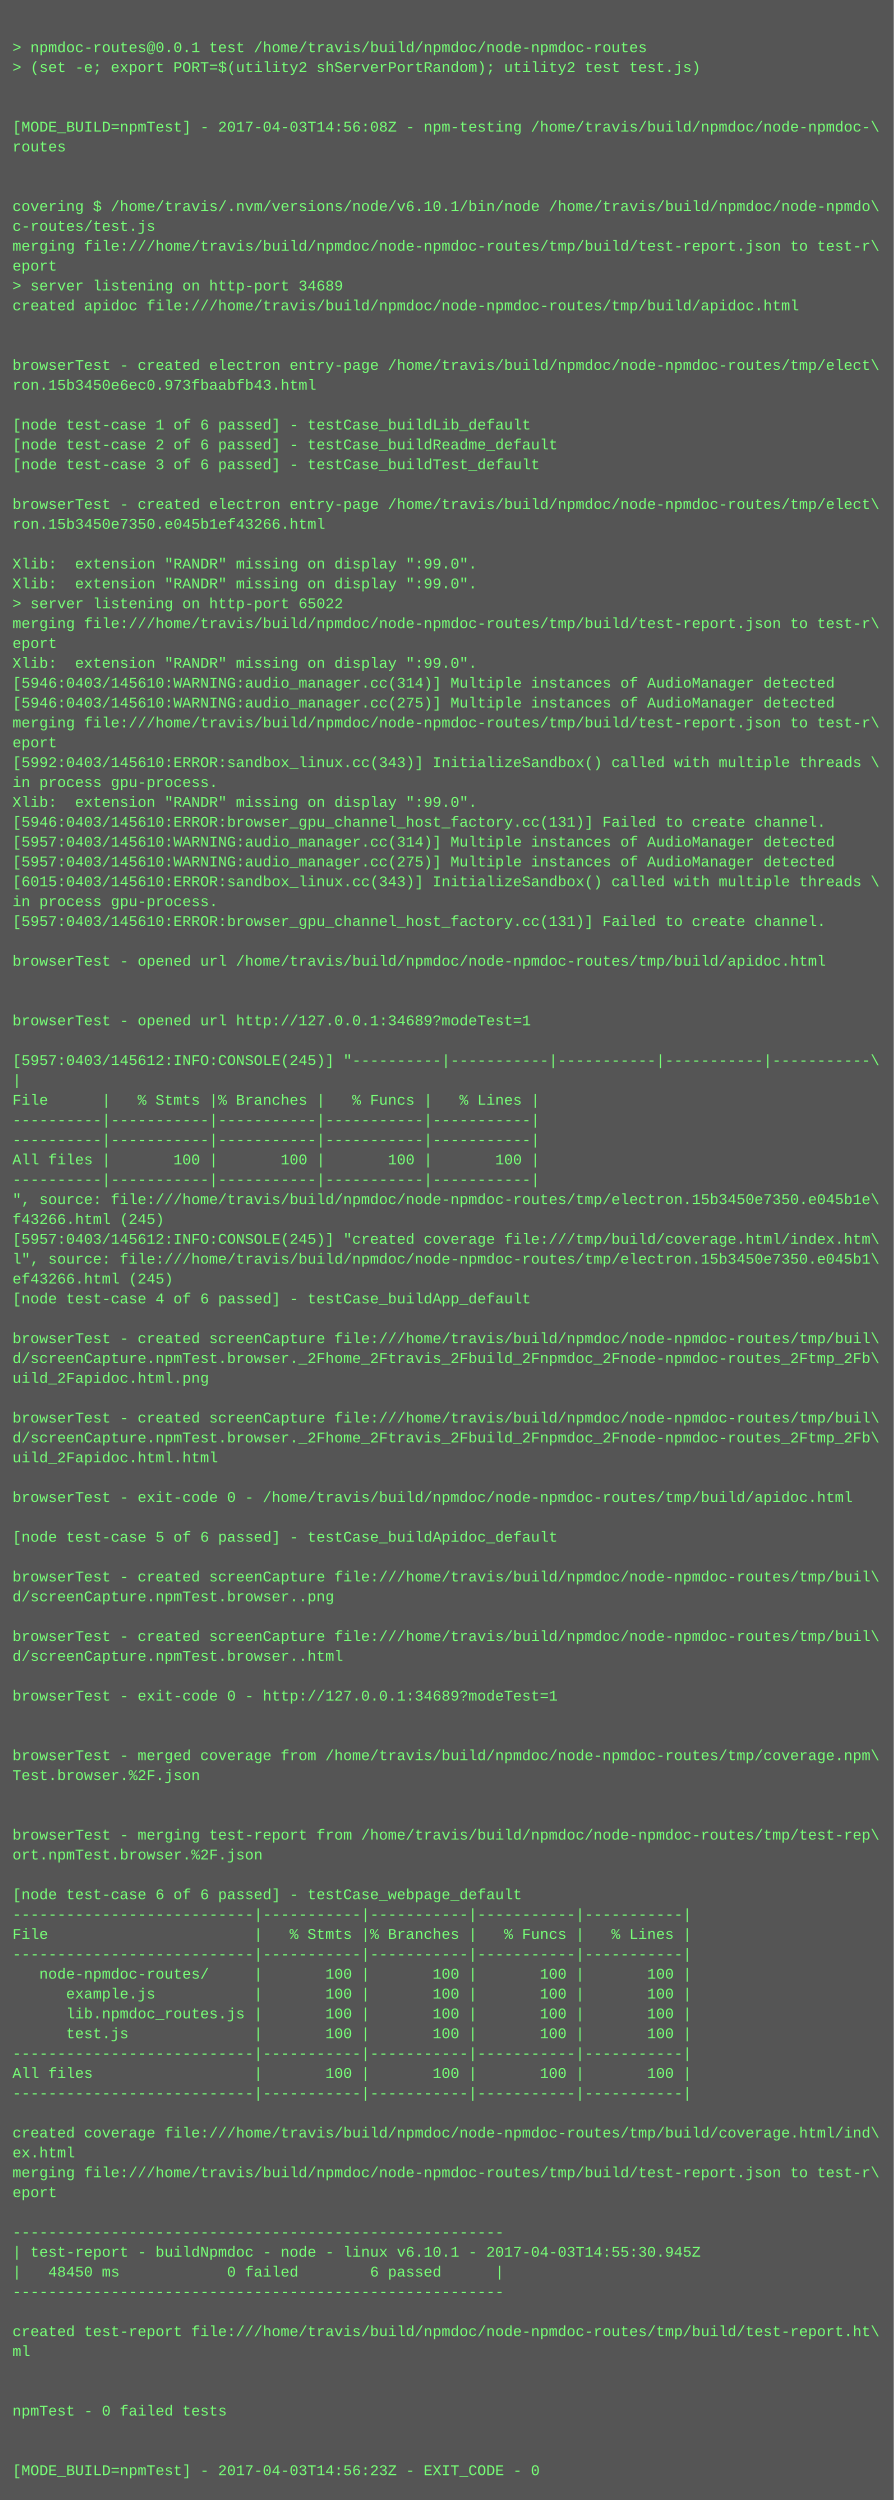
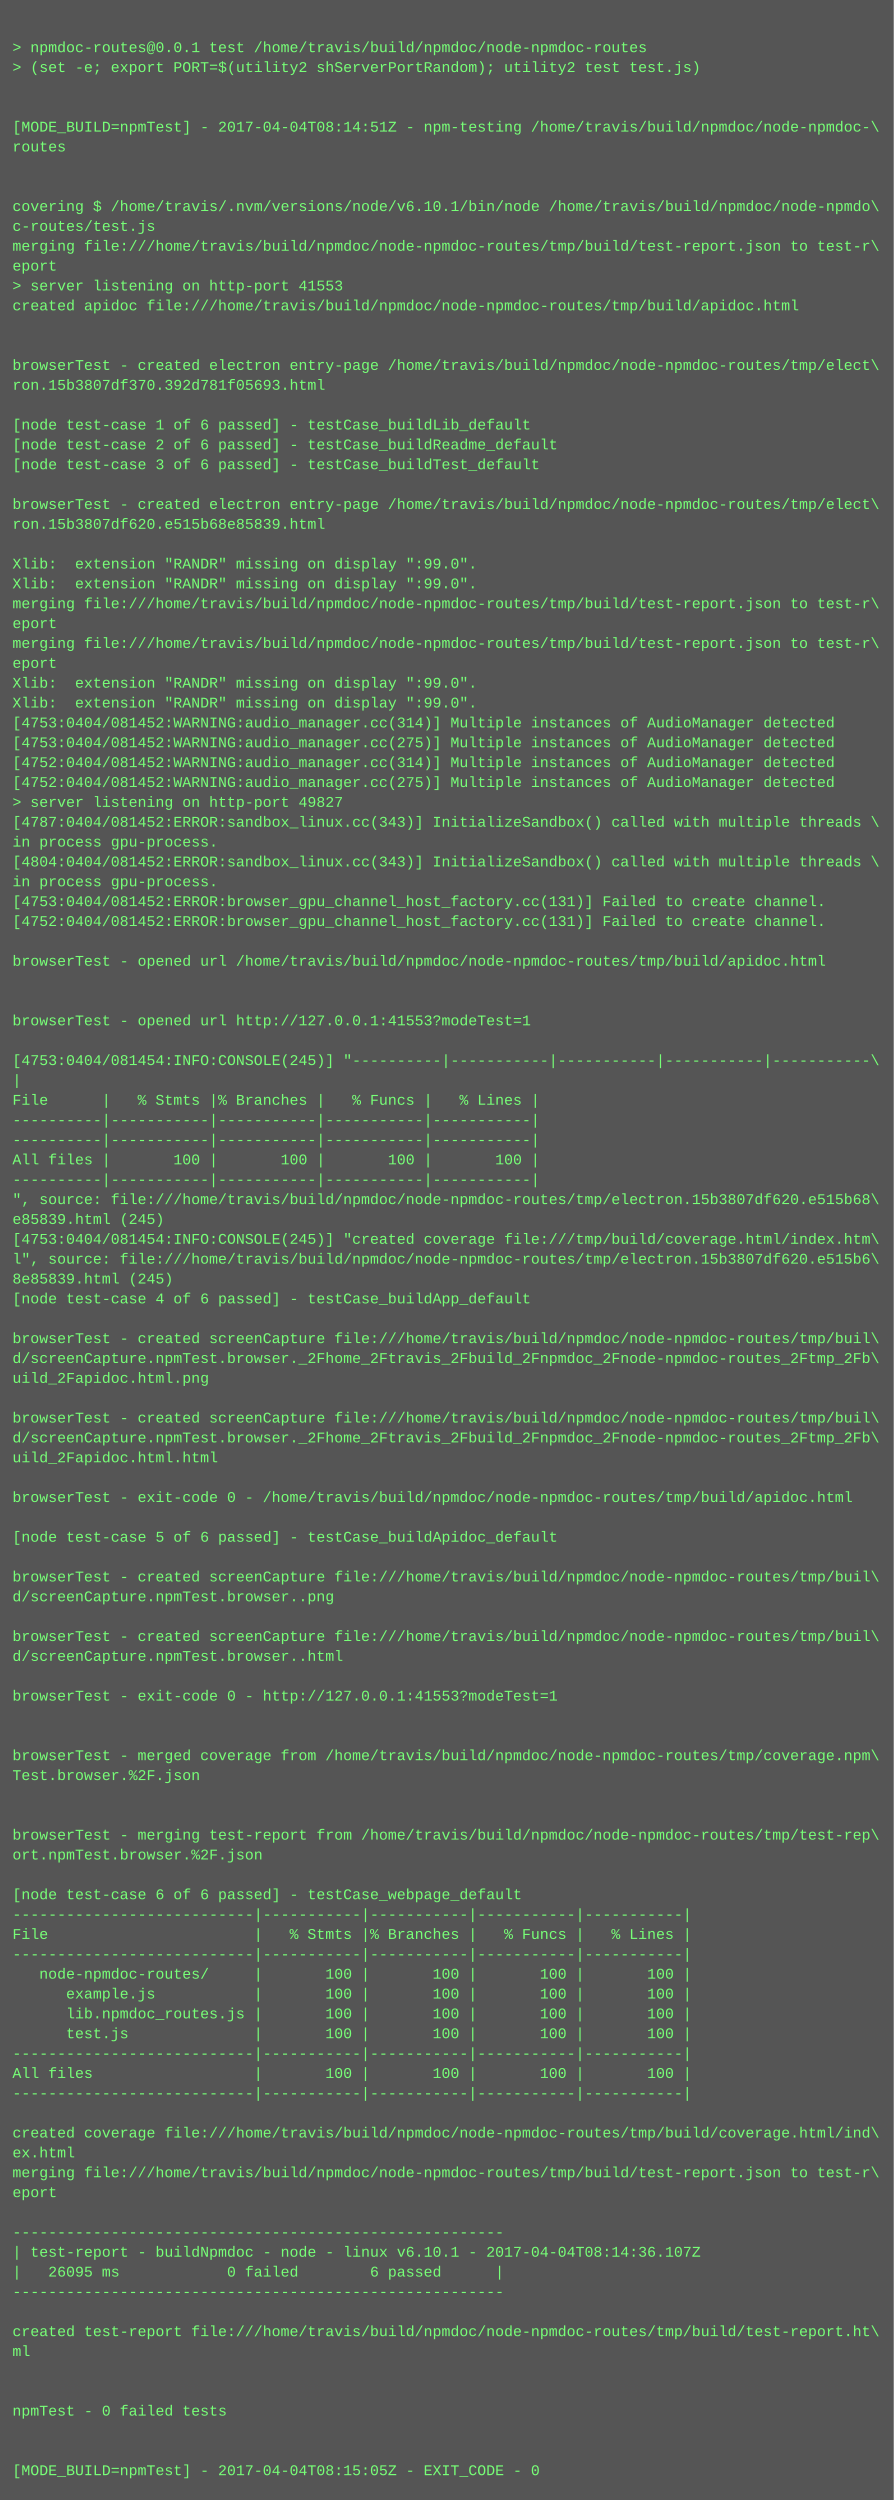
<svg xmlns="http://www.w3.org/2000/svg" height="2014" width="720">
  <rect height="2014" fill="#555" width="720" />
  <text fill="#7f7" font-family="Courier New" font-size="12" xml:space="preserve">
    <tspan x="10" y="26" />
    <tspan x="10" y="42">&gt; npmdoc-routes@0.0.1 test /home/travis/build/npmdoc/node-npmdoc-routes</tspan>
    <tspan x="10" y="58">&gt; (set -e; export PORT=$(utility2 shServerPortRandom); utility2 test test.js)</tspan>
    <tspan x="10" y="74" />
    <tspan x="10" y="90" />
-     <tspan x="10" y="106">[MODE_BUILD=npmTest] - 2017-04-03T14:56:08Z - npm-testing /home/travis/build/npmdoc/node-npmdoc-\</tspan>
+     <tspan x="10" y="106">[MODE_BUILD=npmTest] - 2017-04-04T08:14:51Z - npm-testing /home/travis/build/npmdoc/node-npmdoc-\</tspan>
    <tspan x="10" y="122">routes</tspan>
    <tspan x="10" y="138" />
    <tspan x="10" y="154" />
    <tspan x="10" y="170">covering $ /home/travis/.nvm/versions/node/v6.10.1/bin/node /home/travis/build/npmdoc/node-npmdo\</tspan>
    <tspan x="10" y="186">c-routes/test.js</tspan>
    <tspan x="10" y="202">merging file:///home/travis/build/npmdoc/node-npmdoc-routes/tmp/build/test-report.json to test-r\</tspan>
    <tspan x="10" y="218">eport</tspan>
-     <tspan x="10" y="234">&gt; server listening on http-port 34689</tspan>
+     <tspan x="10" y="234">&gt; server listening on http-port 41553</tspan>
    <tspan x="10" y="250">created apidoc file:///home/travis/build/npmdoc/node-npmdoc-routes/tmp/build/apidoc.html</tspan>
    <tspan x="10" y="266" />
    <tspan x="10" y="282" />
    <tspan x="10" y="298">browserTest - created electron entry-page /home/travis/build/npmdoc/node-npmdoc-routes/tmp/elect\</tspan>
-     <tspan x="10" y="314">ron.15b3450e6ec0.973fbaabfb43.html</tspan>
+     <tspan x="10" y="314">ron.15b3807df370.392d781f05693.html</tspan>
    <tspan x="10" y="330" />
    <tspan x="10" y="346">[node test-case 1 of 6 passed] - testCase_buildLib_default</tspan>
    <tspan x="10" y="362">[node test-case 2 of 6 passed] - testCase_buildReadme_default</tspan>
    <tspan x="10" y="378">[node test-case 3 of 6 passed] - testCase_buildTest_default</tspan>
    <tspan x="10" y="394" />
    <tspan x="10" y="410">browserTest - created electron entry-page /home/travis/build/npmdoc/node-npmdoc-routes/tmp/elect\</tspan>
-     <tspan x="10" y="426">ron.15b3450e7350.e045b1ef43266.html</tspan>
+     <tspan x="10" y="426">ron.15b3807df620.e515b68e85839.html</tspan>
    <tspan x="10" y="442" />
    <tspan x="10" y="458">Xlib:  extension "RANDR" missing on display ":99.0".</tspan>
    <tspan x="10" y="474">Xlib:  extension "RANDR" missing on display ":99.0".</tspan>
-     <tspan x="10" y="490">&gt; server listening on http-port 65022</tspan>
-     <tspan x="10" y="506">merging file:///home/travis/build/npmdoc/node-npmdoc-routes/tmp/build/test-report.json to test-r\</tspan>
-     <tspan x="10" y="522">eport</tspan>
-     <tspan x="10" y="538">Xlib:  extension "RANDR" missing on display ":99.0".</tspan>
-     <tspan x="10" y="554">[5946:0403/145610:WARNING:audio_manager.cc(314)] Multiple instances of AudioManager detected</tspan>
-     <tspan x="10" y="570">[5946:0403/145610:WARNING:audio_manager.cc(275)] Multiple instances of AudioManager detected</tspan>
-     <tspan x="10" y="586">merging file:///home/travis/build/npmdoc/node-npmdoc-routes/tmp/build/test-report.json to test-r\</tspan>
-     <tspan x="10" y="602">eport</tspan>
-     <tspan x="10" y="618">[5992:0403/145610:ERROR:sandbox_linux.cc(343)] InitializeSandbox() called with multiple threads \</tspan>
-     <tspan x="10" y="634">in process gpu-process. </tspan>
-     <tspan x="10" y="650">Xlib:  extension "RANDR" missing on display ":99.0".</tspan>
-     <tspan x="10" y="666">[5946:0403/145610:ERROR:browser_gpu_channel_host_factory.cc(131)] Failed to create channel.</tspan>
-     <tspan x="10" y="682">[5957:0403/145610:WARNING:audio_manager.cc(314)] Multiple instances of AudioManager detected</tspan>
-     <tspan x="10" y="698">[5957:0403/145610:WARNING:audio_manager.cc(275)] Multiple instances of AudioManager detected</tspan>
-     <tspan x="10" y="714">[6015:0403/145610:ERROR:sandbox_linux.cc(343)] InitializeSandbox() called with multiple threads \</tspan>
-     <tspan x="10" y="730">in process gpu-process. </tspan>
-     <tspan x="10" y="746">[5957:0403/145610:ERROR:browser_gpu_channel_host_factory.cc(131)] Failed to create channel.</tspan>
+     <tspan x="10" y="490">merging file:///home/travis/build/npmdoc/node-npmdoc-routes/tmp/build/test-report.json to test-r\</tspan>
+     <tspan x="10" y="506">eport</tspan>
+     <tspan x="10" y="522">merging file:///home/travis/build/npmdoc/node-npmdoc-routes/tmp/build/test-report.json to test-r\</tspan>
+     <tspan x="10" y="538">eport</tspan>
+     <tspan x="10" y="554">Xlib:  extension "RANDR" missing on display ":99.0".</tspan>
+     <tspan x="10" y="570">Xlib:  extension "RANDR" missing on display ":99.0".</tspan>
+     <tspan x="10" y="586">[4753:0404/081452:WARNING:audio_manager.cc(314)] Multiple instances of AudioManager detected</tspan>
+     <tspan x="10" y="602">[4753:0404/081452:WARNING:audio_manager.cc(275)] Multiple instances of AudioManager detected</tspan>
+     <tspan x="10" y="618">[4752:0404/081452:WARNING:audio_manager.cc(314)] Multiple instances of AudioManager detected</tspan>
+     <tspan x="10" y="634">[4752:0404/081452:WARNING:audio_manager.cc(275)] Multiple instances of AudioManager detected</tspan>
+     <tspan x="10" y="650">&gt; server listening on http-port 49827</tspan>
+     <tspan x="10" y="666">[4787:0404/081452:ERROR:sandbox_linux.cc(343)] InitializeSandbox() called with multiple threads \</tspan>
+     <tspan x="10" y="682">in process gpu-process. </tspan>
+     <tspan x="10" y="698">[4804:0404/081452:ERROR:sandbox_linux.cc(343)] InitializeSandbox() called with multiple threads \</tspan>
+     <tspan x="10" y="714">in process gpu-process. </tspan>
+     <tspan x="10" y="730">[4753:0404/081452:ERROR:browser_gpu_channel_host_factory.cc(131)] Failed to create channel.</tspan>
+     <tspan x="10" y="746">[4752:0404/081452:ERROR:browser_gpu_channel_host_factory.cc(131)] Failed to create channel.</tspan>
    <tspan x="10" y="762" />
    <tspan x="10" y="778">browserTest - opened url /home/travis/build/npmdoc/node-npmdoc-routes/tmp/build/apidoc.html</tspan>
    <tspan x="10" y="794" />
    <tspan x="10" y="810" />
-     <tspan x="10" y="826">browserTest - opened url http://127.0.0.1:34689?modeTest=1</tspan>
+     <tspan x="10" y="826">browserTest - opened url http://127.0.0.1:41553?modeTest=1</tspan>
    <tspan x="10" y="842" />
-     <tspan x="10" y="858">[5957:0403/145612:INFO:CONSOLE(245)] "----------|-----------|-----------|-----------|-----------\</tspan>
+     <tspan x="10" y="858">[4753:0404/081454:INFO:CONSOLE(245)] "----------|-----------|-----------|-----------|-----------\</tspan>
    <tspan x="10" y="874">|</tspan>
    <tspan x="10" y="890">File      |   % Stmts |% Branches |   % Funcs |   % Lines |</tspan>
    <tspan x="10" y="906">----------|-----------|-----------|-----------|-----------|</tspan>
    <tspan x="10" y="922">----------|-----------|-----------|-----------|-----------|</tspan>
    <tspan x="10" y="938">All files |       100 |       100 |       100 |       100 |</tspan>
    <tspan x="10" y="954">----------|-----------|-----------|-----------|-----------|</tspan>
-     <tspan x="10" y="970">", source: file:///home/travis/build/npmdoc/node-npmdoc-routes/tmp/electron.15b3450e7350.e045b1e\</tspan>
-     <tspan x="10" y="986">f43266.html (245)</tspan>
-     <tspan x="10" y="1002">[5957:0403/145612:INFO:CONSOLE(245)] "created coverage file:///tmp/build/coverage.html/index.htm\</tspan>
-     <tspan x="10" y="1018">l", source: file:///home/travis/build/npmdoc/node-npmdoc-routes/tmp/electron.15b3450e7350.e045b1\</tspan>
-     <tspan x="10" y="1034">ef43266.html (245)</tspan>
+     <tspan x="10" y="970">", source: file:///home/travis/build/npmdoc/node-npmdoc-routes/tmp/electron.15b3807df620.e515b68\</tspan>
+     <tspan x="10" y="986">e85839.html (245)</tspan>
+     <tspan x="10" y="1002">[4753:0404/081454:INFO:CONSOLE(245)] "created coverage file:///tmp/build/coverage.html/index.htm\</tspan>
+     <tspan x="10" y="1018">l", source: file:///home/travis/build/npmdoc/node-npmdoc-routes/tmp/electron.15b3807df620.e515b6\</tspan>
+     <tspan x="10" y="1034">8e85839.html (245)</tspan>
    <tspan x="10" y="1050">[node test-case 4 of 6 passed] - testCase_buildApp_default</tspan>
    <tspan x="10" y="1066" />
    <tspan x="10" y="1082">browserTest - created screenCapture file:///home/travis/build/npmdoc/node-npmdoc-routes/tmp/buil\</tspan>
    <tspan x="10" y="1098">d/screenCapture.npmTest.browser._2Fhome_2Ftravis_2Fbuild_2Fnpmdoc_2Fnode-npmdoc-routes_2Ftmp_2Fb\</tspan>
    <tspan x="10" y="1114">uild_2Fapidoc.html.png</tspan>
    <tspan x="10" y="1130" />
    <tspan x="10" y="1146">browserTest - created screenCapture file:///home/travis/build/npmdoc/node-npmdoc-routes/tmp/buil\</tspan>
    <tspan x="10" y="1162">d/screenCapture.npmTest.browser._2Fhome_2Ftravis_2Fbuild_2Fnpmdoc_2Fnode-npmdoc-routes_2Ftmp_2Fb\</tspan>
    <tspan x="10" y="1178">uild_2Fapidoc.html.html</tspan>
    <tspan x="10" y="1194" />
    <tspan x="10" y="1210">browserTest - exit-code 0 - /home/travis/build/npmdoc/node-npmdoc-routes/tmp/build/apidoc.html</tspan>
    <tspan x="10" y="1226" />
    <tspan x="10" y="1242">[node test-case 5 of 6 passed] - testCase_buildApidoc_default</tspan>
    <tspan x="10" y="1258" />
    <tspan x="10" y="1274">browserTest - created screenCapture file:///home/travis/build/npmdoc/node-npmdoc-routes/tmp/buil\</tspan>
    <tspan x="10" y="1290">d/screenCapture.npmTest.browser..png</tspan>
    <tspan x="10" y="1306" />
    <tspan x="10" y="1322">browserTest - created screenCapture file:///home/travis/build/npmdoc/node-npmdoc-routes/tmp/buil\</tspan>
    <tspan x="10" y="1338">d/screenCapture.npmTest.browser..html</tspan>
    <tspan x="10" y="1354" />
-     <tspan x="10" y="1370">browserTest - exit-code 0 - http://127.0.0.1:34689?modeTest=1</tspan>
+     <tspan x="10" y="1370">browserTest - exit-code 0 - http://127.0.0.1:41553?modeTest=1</tspan>
    <tspan x="10" y="1386" />
    <tspan x="10" y="1402" />
    <tspan x="10" y="1418">browserTest - merged coverage from /home/travis/build/npmdoc/node-npmdoc-routes/tmp/coverage.npm\</tspan>
    <tspan x="10" y="1434">Test.browser.%2F.json</tspan>
    <tspan x="10" y="1450" />
    <tspan x="10" y="1466" />
    <tspan x="10" y="1482">browserTest - merging test-report from /home/travis/build/npmdoc/node-npmdoc-routes/tmp/test-rep\</tspan>
    <tspan x="10" y="1498">ort.npmTest.browser.%2F.json</tspan>
    <tspan x="10" y="1514" />
    <tspan x="10" y="1530">[node test-case 6 of 6 passed] - testCase_webpage_default</tspan>
    <tspan x="10" y="1546">---------------------------|-----------|-----------|-----------|-----------|</tspan>
    <tspan x="10" y="1562">File                       |   % Stmts |% Branches |   % Funcs |   % Lines |</tspan>
    <tspan x="10" y="1578">---------------------------|-----------|-----------|-----------|-----------|</tspan>
    <tspan x="10" y="1594">   node-npmdoc-routes/     |       100 |       100 |       100 |       100 |</tspan>
    <tspan x="10" y="1610">      example.js           |       100 |       100 |       100 |       100 |</tspan>
    <tspan x="10" y="1626">      lib.npmdoc_routes.js |       100 |       100 |       100 |       100 |</tspan>
    <tspan x="10" y="1642">      test.js              |       100 |       100 |       100 |       100 |</tspan>
    <tspan x="10" y="1658">---------------------------|-----------|-----------|-----------|-----------|</tspan>
    <tspan x="10" y="1674">All files                  |       100 |       100 |       100 |       100 |</tspan>
    <tspan x="10" y="1690">---------------------------|-----------|-----------|-----------|-----------|</tspan>
    <tspan x="10" y="1706" />
    <tspan x="10" y="1722">created coverage file:///home/travis/build/npmdoc/node-npmdoc-routes/tmp/build/coverage.html/ind\</tspan>
    <tspan x="10" y="1738">ex.html</tspan>
    <tspan x="10" y="1754">merging file:///home/travis/build/npmdoc/node-npmdoc-routes/tmp/build/test-report.json to test-r\</tspan>
    <tspan x="10" y="1770">eport</tspan>
    <tspan x="10" y="1786" />
    <tspan x="10" y="1802">-------------------------------------------------------</tspan>
-     <tspan x="10" y="1818">| test-report - buildNpmdoc - node - linux v6.10.1 - 2017-04-03T14:55:30.945Z</tspan>
-     <tspan x="10" y="1834">|   48450 ms            0 failed        6 passed      |</tspan>
+     <tspan x="10" y="1818">| test-report - buildNpmdoc - node - linux v6.10.1 - 2017-04-04T08:14:36.107Z</tspan>
+     <tspan x="10" y="1834">|   26095 ms            0 failed        6 passed      |</tspan>
    <tspan x="10" y="1850">-------------------------------------------------------</tspan>
    <tspan x="10" y="1866" />
    <tspan x="10" y="1882">created test-report file:///home/travis/build/npmdoc/node-npmdoc-routes/tmp/build/test-report.ht\</tspan>
    <tspan x="10" y="1898">ml</tspan>
    <tspan x="10" y="1914" />
    <tspan x="10" y="1930" />
    <tspan x="10" y="1946">npmTest - 0 failed tests</tspan>
    <tspan x="10" y="1962" />
    <tspan x="10" y="1978" />
-     <tspan x="10" y="1994">[MODE_BUILD=npmTest] - 2017-04-03T14:56:23Z - EXIT_CODE - 0</tspan>
+     <tspan x="10" y="1994">[MODE_BUILD=npmTest] - 2017-04-04T08:15:05Z - EXIT_CODE - 0</tspan>
  </text>
</svg>
